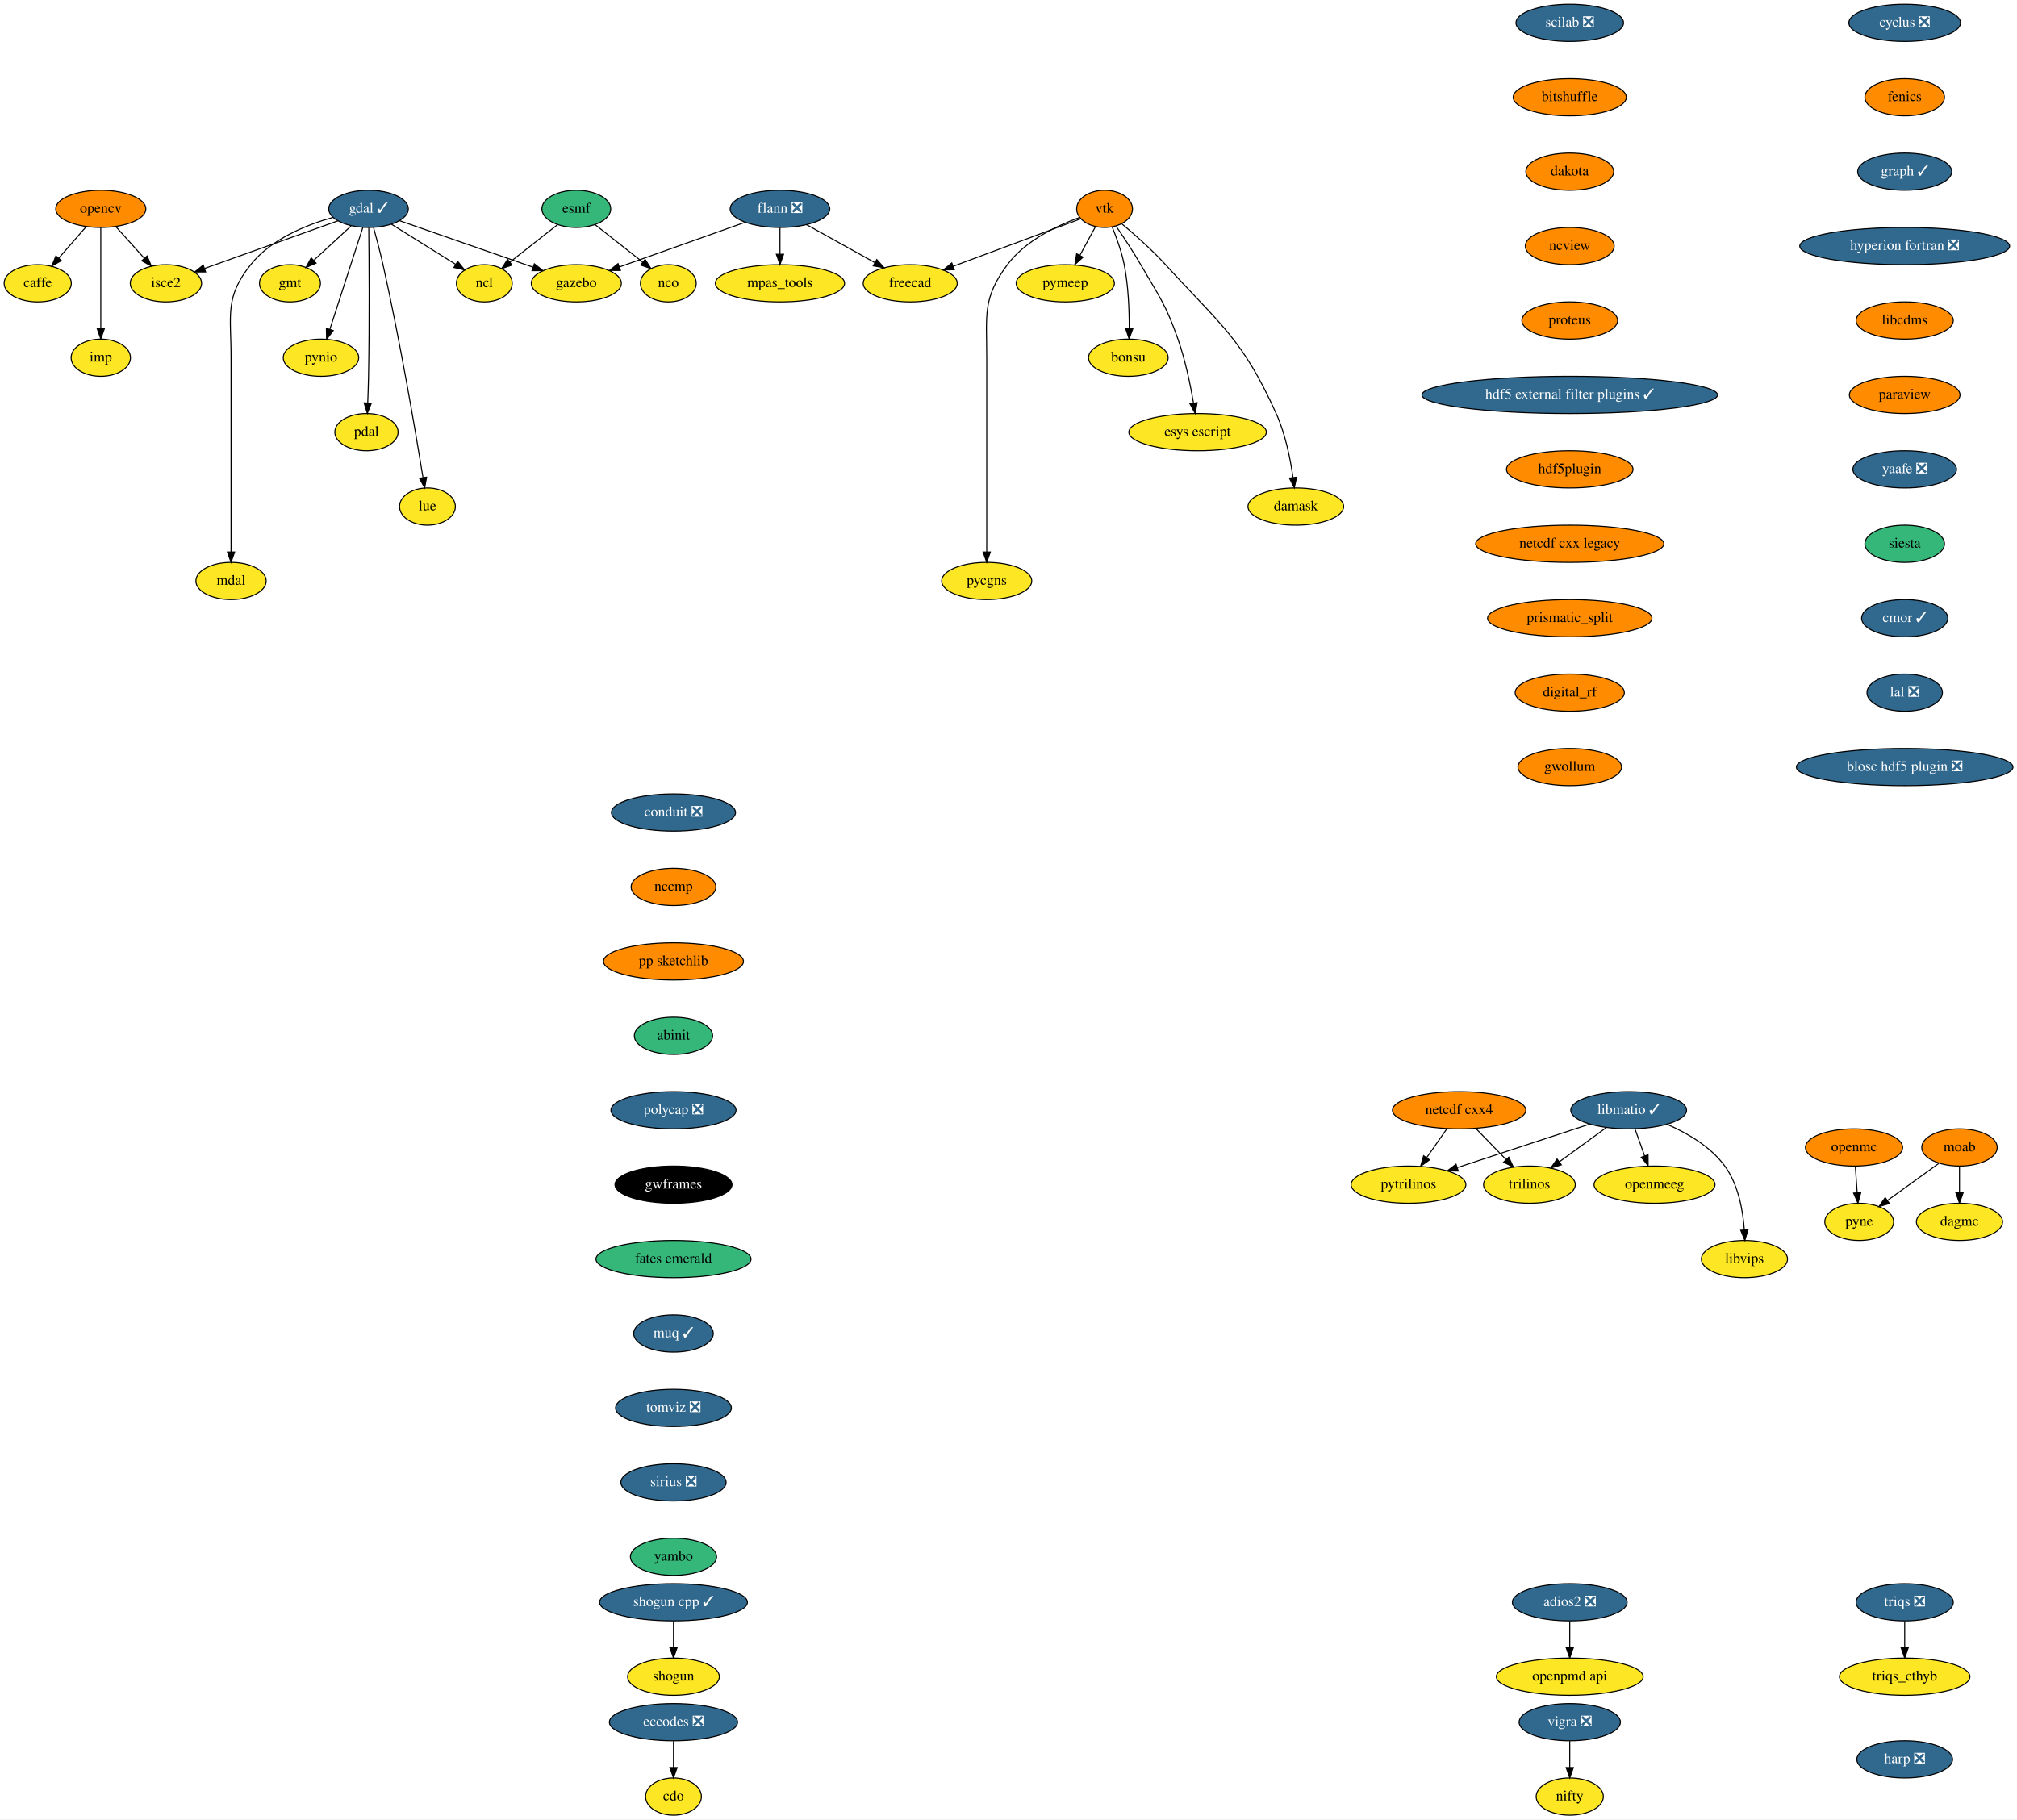
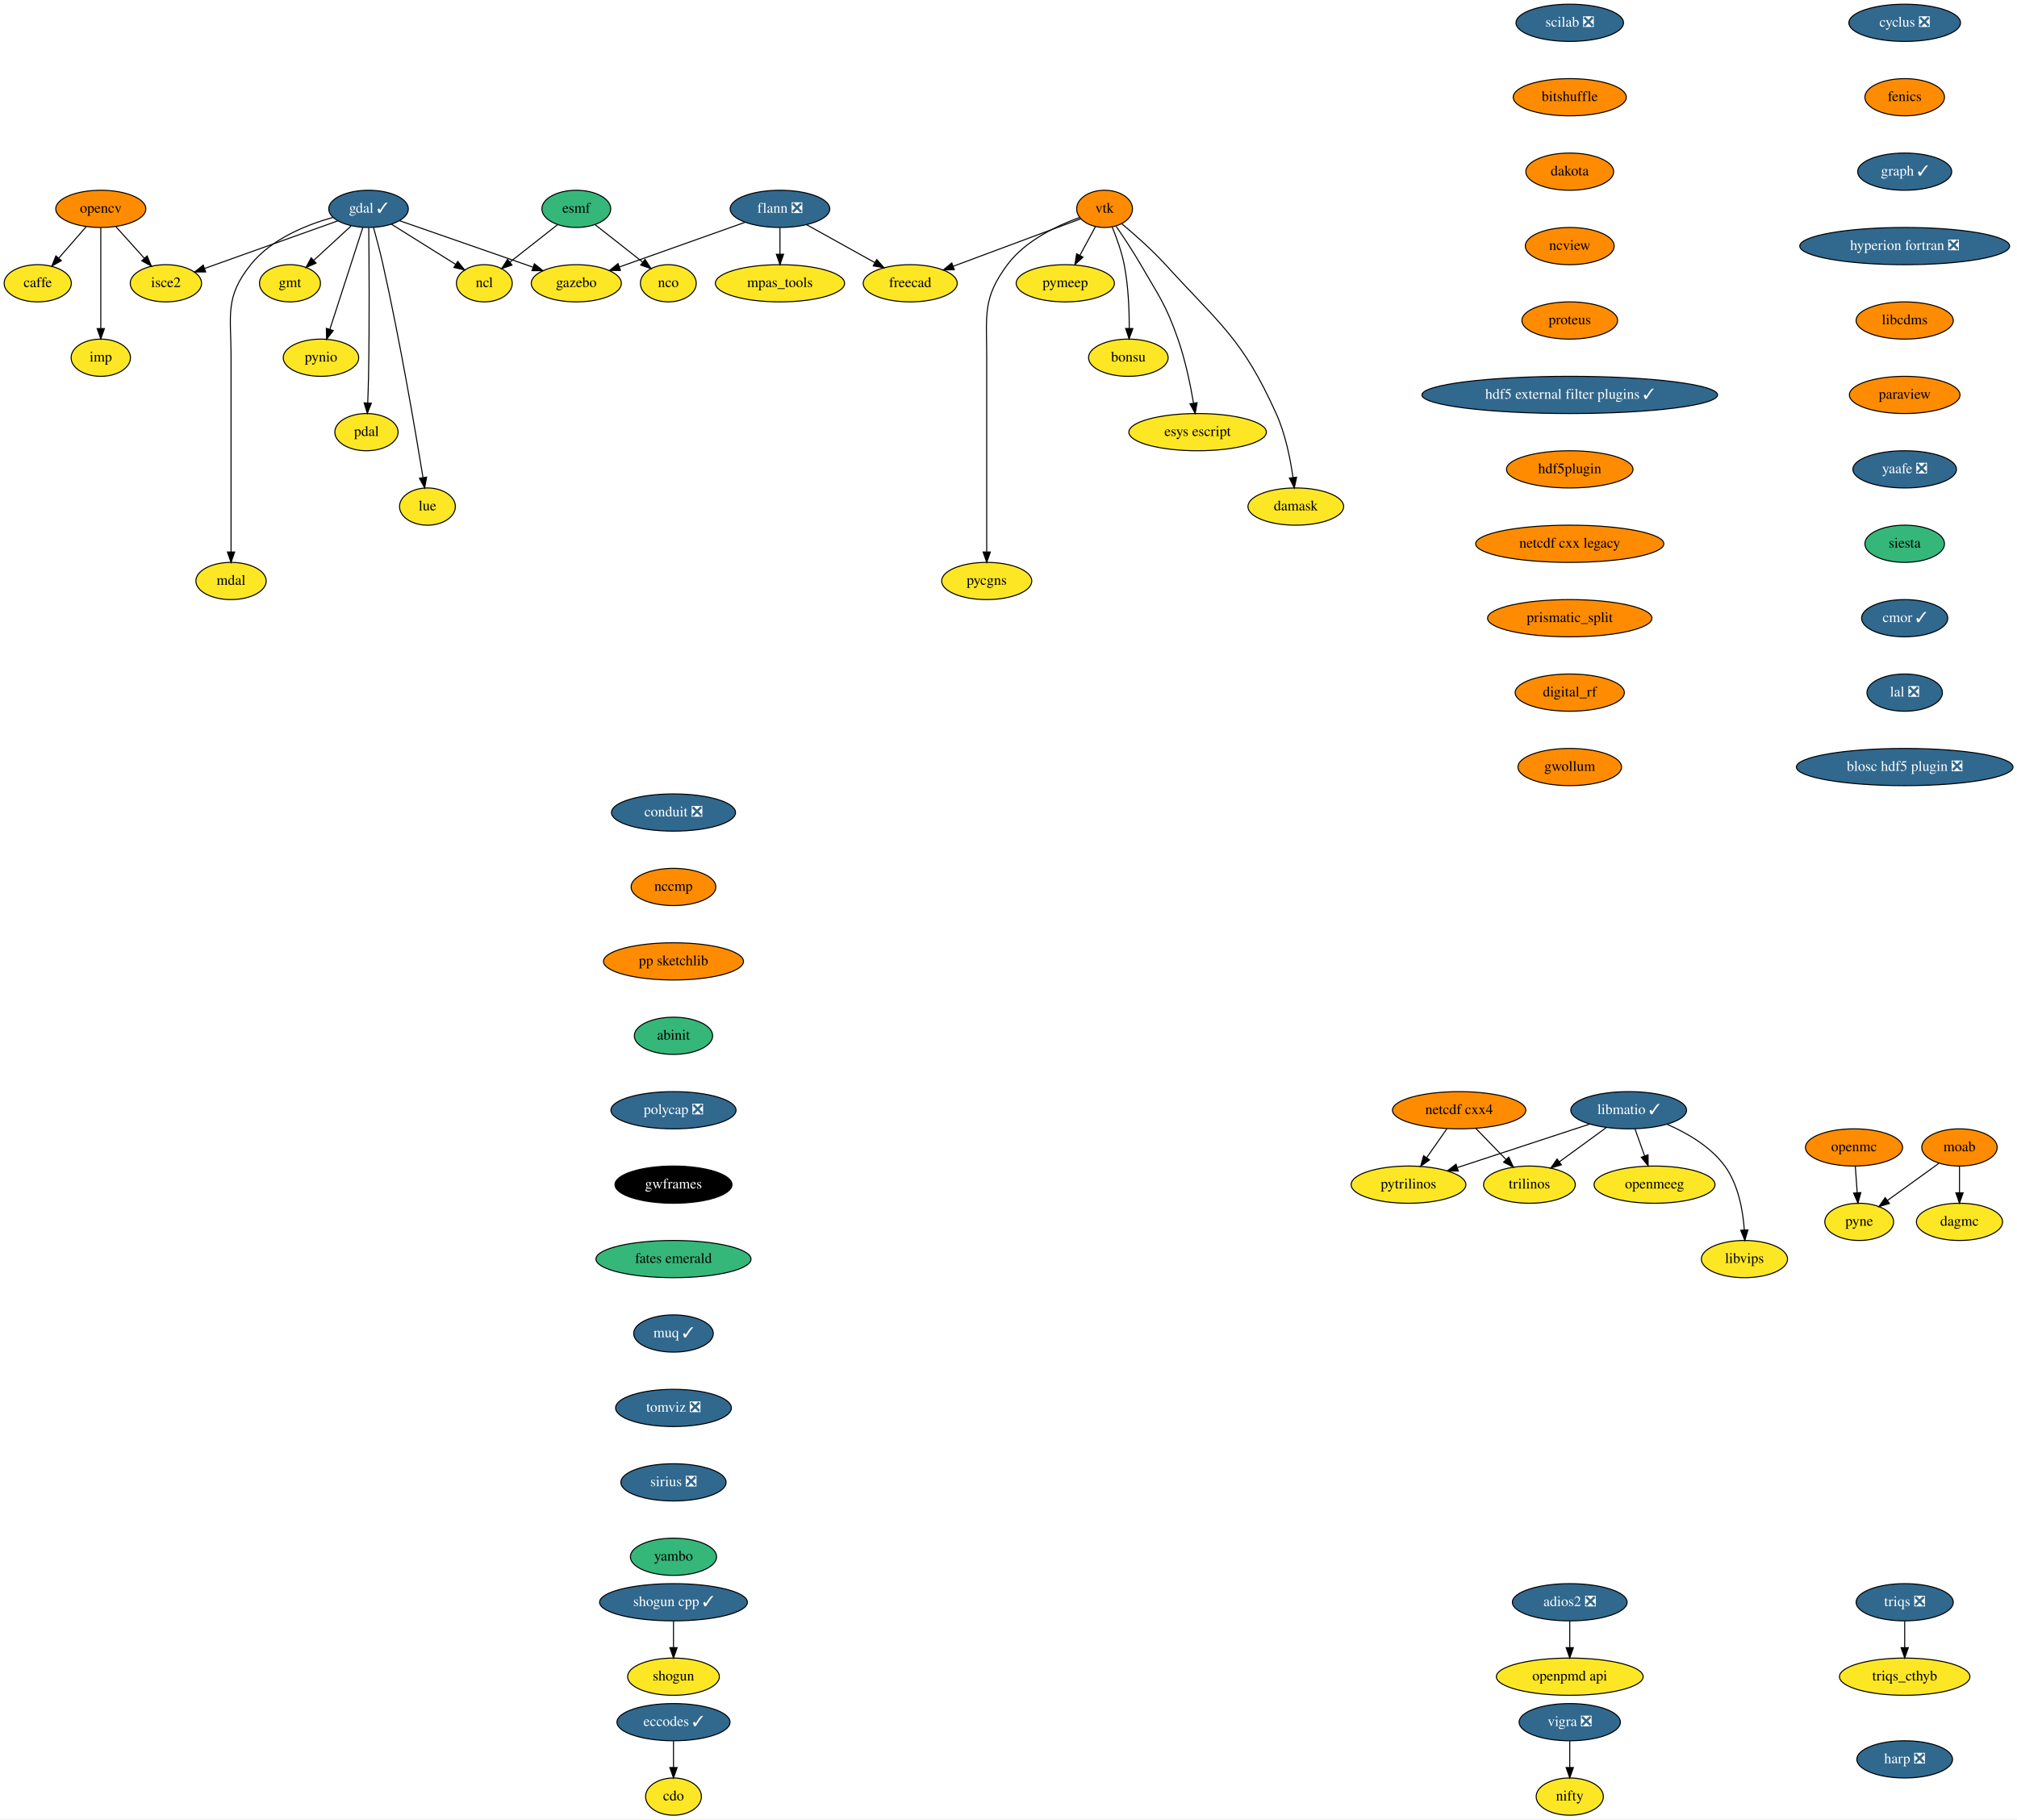
<svg xmlns="http://www.w3.org/2000/svg" xmlns:xlink="http://www.w3.org/1999/xlink" width="1951pt" height="1760pt" viewBox="0.00 0.00 1951.14 1760.00">
  <g id="graph0" class="graph" transform="scale(1 1) rotate(0) translate(4 1756)">
    <polygon fill="white" stroke="transparent" points="-4,4 -4,-1756 1947.14,-1756 1947.14,4 -4,4" />
    <g id="node1" class="node">
      <g id="a_node1">
        <a xlink:href="https://github.com/conda-forge/caffe-feedstock" xlink:title="caffe">
          <ellipse fill="#fde725" stroke="black" cx="32.5" cy="-1482" rx="32.5" ry="18" />
          <text text-anchor="middle" x="32.5" y="-1478.3" font-family="Times,serif" font-size="14.00">caffe</text>
        </a>
      </g>
    </g>
    <g id="node2" class="node">
      <g id="a_node2">
        <a xlink:href="https://github.com/conda-forge/cdo-feedstock" xlink:title="cdo">
          <ellipse fill="#fde725" stroke="black" cx="647.5" cy="-18" rx="27" ry="18" />
          <text text-anchor="middle" x="647.5" y="-14.3" font-family="Times,serif" font-size="14.00">cdo</text>
        </a>
      </g>
    </g>
    <g id="node3" class="node">
      <g id="a_node3">
        <a xlink:href="https://github.com/conda-forge/cyclus-feedstock/pull/63" xlink:title="cyclus ❎">
          <ellipse fill="#31688e" stroke="black" cx="1838.5" cy="-1734" rx="54" ry="18" />
          <text text-anchor="middle" x="1838.5" y="-1730.3" font-family="Times,serif" font-size="14.00" fill="white">cyclus ❎</text>
        </a>
      </g>
    </g>
    <g id="node4" class="node">
      <g id="a_node4">
        <a xlink:href="https://github.com/conda-forge/fenics-feedstock" xlink:title="fenics">
          <ellipse fill="#ff8c00" stroke="black" cx="1838.5" cy="-1662" rx="38.5" ry="18" />
          <text text-anchor="middle" x="1838.5" y="-1658.3" font-family="Times,serif" font-size="14.00">fenics</text>
        </a>
      </g>
    </g>
    <g id="node9" class="node">
      <g id="a_node9">
        <a xlink:href="https://github.com/conda-forge/graph-feedstock/pull/6" xlink:title="graph ✓">
          <ellipse fill="#31688e" stroke="black" cx="1838.5" cy="-1590" rx="45.5" ry="18" />
          <text text-anchor="middle" x="1838.5" y="-1586.3" font-family="Times,serif" font-size="14.00" fill="white">graph ✓</text>
        </a>
      </g>
    </g>
    <g id="node5" class="node">
      <g id="a_node5">
-         <a xlink:href="https://github.com/conda-forge/eccodes-feedstock/pull/131" xlink:title="eccodes ❎">
-           <ellipse fill="#31688e" stroke="black" cx="647.5" cy="-90" rx="61.99" ry="18" />
-           <text text-anchor="middle" x="647.5" y="-86.3" font-family="Times,serif" font-size="14.00" fill="white">eccodes ❎</text>
+         <a xlink:href="https://github.com/conda-forge/eccodes-feedstock/pull/131" xlink:title="eccodes ✓">
+           <ellipse fill="#31688e" stroke="black" cx="647.5" cy="-90" rx="54.69" ry="18" />
+           <text text-anchor="middle" x="647.5" y="-86.3" font-family="Times,serif" font-size="14.00" fill="white">eccodes ✓</text>
        </a>
      </g>
    </g>
    <g id="edge2" class="edge">
      <path fill="none" stroke="black" d="M647.5,-71.7C647.5,-63.98 647.5,-54.71 647.5,-46.11" />
      <polygon fill="black" stroke="black" points="651,-46.1 647.5,-36.1 644,-46.1 651,-46.1" />
    </g>
    <g id="node6" class="node">
      <g id="a_node6">
        <a xlink:href="https://github.com/conda-forge/esmf-feedstock" xlink:title="esmf">
          <ellipse fill="#35b779" stroke="black" cx="553.5" cy="-1554" rx="33.29" ry="18" />
          <text text-anchor="middle" x="553.5" y="-1550.3" font-family="Times,serif" font-size="14.00">esmf</text>
        </a>
      </g>
    </g>
    <g id="node7" class="node">
      <g id="a_node7">
        <a xlink:href="https://github.com/conda-forge/ncl-feedstock" xlink:title="ncl">
          <ellipse fill="#fde725" stroke="black" cx="464.5" cy="-1482" rx="27" ry="18" />
          <text text-anchor="middle" x="464.5" y="-1478.3" font-family="Times,serif" font-size="14.00">ncl</text>
        </a>
      </g>
    </g>
    <g id="edge3" class="edge">
      <path fill="none" stroke="black" d="M535.49,-1538.83C522.24,-1528.42 504.07,-1514.12 489.43,-1502.61" />
      <polygon fill="black" stroke="black" points="491.3,-1499.63 481.28,-1496.2 486.98,-1505.13 491.3,-1499.63" />
    </g>
    <g id="node8" class="node">
      <g id="a_node8">
        <a xlink:href="https://github.com/conda-forge/nco-feedstock" xlink:title="nco">
          <ellipse fill="#fde725" stroke="black" cx="642.5" cy="-1482" rx="27" ry="18" />
          <text text-anchor="middle" x="642.5" y="-1478.3" font-family="Times,serif" font-size="14.00">nco</text>
        </a>
      </g>
    </g>
    <g id="edge4" class="edge">
      <path fill="none" stroke="black" d="M571.51,-1538.83C584.76,-1528.42 602.93,-1514.12 617.57,-1502.61" />
      <polygon fill="black" stroke="black" points="620.02,-1505.13 625.72,-1496.2 615.7,-1499.63 620.02,-1505.13" />
    </g>
    <g id="node21" class="node">
      <g id="a_node21">
        <a xlink:href="https://github.com/conda-forge/hyperion-fortran-feedstock/pull/20" xlink:title="hyperion fortran ❎">
          <ellipse fill="#31688e" stroke="black" cx="1838.5" cy="-1518" rx="101.5" ry="18" />
          <text text-anchor="middle" x="1838.5" y="-1514.3" font-family="Times,serif" font-size="14.00" fill="white">hyperion fortran ❎</text>
        </a>
      </g>
    </g>
    <g id="node10" class="node">
      <g id="a_node10">
        <a xlink:href="https://github.com/conda-forge/flann-feedstock/pull/31" xlink:title="flann ❎">
          <ellipse fill="#31688e" stroke="black" cx="750.5" cy="-1554" rx="48.19" ry="18" />
          <text text-anchor="middle" x="750.5" y="-1550.3" font-family="Times,serif" font-size="14.00" fill="white">flann ❎</text>
        </a>
      </g>
    </g>
    <g id="node11" class="node">
      <g id="a_node11">
        <a xlink:href="https://github.com/conda-forge/freecad-feedstock" xlink:title="freecad">
          <ellipse fill="#fde725" stroke="black" cx="876.5" cy="-1482" rx="45.5" ry="18" />
          <text text-anchor="middle" x="876.5" y="-1478.3" font-family="Times,serif" font-size="14.00">freecad</text>
        </a>
      </g>
    </g>
    <g id="edge6" class="edge">
      <path fill="none" stroke="black" d="M776.3,-1538.67C795.37,-1528.07 821.52,-1513.55 842.32,-1501.99" />
      <polygon fill="black" stroke="black" points="844.12,-1504.99 851.16,-1497.08 840.72,-1498.87 844.12,-1504.99" />
    </g>
    <g id="node12" class="node">
      <g id="a_node12">
        <a xlink:href="https://github.com/conda-forge/mpas_tools-feedstock" xlink:title="mpas_tools">
          <ellipse fill="#fde725" stroke="black" cx="750.5" cy="-1482" rx="62.5" ry="18" />
          <text text-anchor="middle" x="750.5" y="-1478.3" font-family="Times,serif" font-size="14.00">mpas_tools</text>
        </a>
      </g>
    </g>
    <g id="edge7" class="edge">
      <path fill="none" stroke="black" d="M750.5,-1535.7C750.5,-1527.98 750.5,-1518.71 750.5,-1510.11" />
      <polygon fill="black" stroke="black" points="754,-1510.1 750.5,-1500.1 747,-1510.1 754,-1510.1" />
    </g>
    <g id="node13" class="node">
      <g id="a_node13">
        <a xlink:href="https://github.com/conda-forge/gazebo-feedstock" xlink:title="gazebo">
          <ellipse fill="#fde725" stroke="black" cx="553.5" cy="-1482" rx="43.59" ry="18" />
          <text text-anchor="middle" x="553.5" y="-1478.3" font-family="Times,serif" font-size="14.00">gazebo</text>
        </a>
      </g>
    </g>
    <g id="edge8" class="edge">
      <path fill="none" stroke="black" d="M716.63,-1540.97C683.05,-1529.03 631.51,-1510.72 595.38,-1497.88" />
      <polygon fill="black" stroke="black" points="596.21,-1494.46 585.62,-1494.41 593.87,-1501.06 596.21,-1494.46" />
    </g>
    <g id="node14" class="node">
      <g id="a_node14">
        <a xlink:href="https://github.com/conda-forge/gdal-feedstock/pull/518" xlink:title="gdal ✓">
          <ellipse fill="#31688e" stroke="black" cx="352.5" cy="-1554" rx="38.5" ry="18" />
          <text text-anchor="middle" x="352.5" y="-1550.3" font-family="Times,serif" font-size="14.00" fill="white">gdal ✓</text>
        </a>
      </g>
    </g>
    <g id="edge9" class="edge">
      <path fill="none" stroke="black" d="M374.63,-1539.17C392.46,-1528.03 417.63,-1512.29 436.8,-1500.31" />
      <polygon fill="black" stroke="black" points="438.78,-1503.2 445.4,-1494.94 435.07,-1497.27 438.78,-1503.2" />
    </g>
    <g id="edge10" class="edge">
      <path fill="none" stroke="black" d="M382.59,-1542.52C416.77,-1530.62 472.79,-1511.11 511.32,-1497.69" />
      <polygon fill="black" stroke="black" points="512.91,-1500.84 521.2,-1494.25 510.61,-1494.23 512.91,-1500.84" />
    </g>
    <g id="node15" class="node">
      <g id="a_node15">
        <a xlink:href="https://github.com/conda-forge/gmt-feedstock" xlink:title="gmt">
          <ellipse fill="#fde725" stroke="black" cx="276.5" cy="-1482" rx="29.5" ry="18" />
          <text text-anchor="middle" x="276.5" y="-1478.3" font-family="Times,serif" font-size="14.00">gmt</text>
        </a>
      </g>
    </g>
    <g id="edge11" class="edge">
      <path fill="none" stroke="black" d="M335.63,-1537.46C325.04,-1527.71 311.25,-1515 299.64,-1504.32" />
      <polygon fill="black" stroke="black" points="301.75,-1501.5 292.03,-1497.3 297.01,-1506.65 301.75,-1501.5" />
    </g>
    <g id="node16" class="node">
      <g id="a_node16">
        <a xlink:href="https://github.com/conda-forge/pynio-feedstock" xlink:title="pynio">
          <ellipse fill="#fde725" stroke="black" cx="306.5" cy="-1410" rx="36.5" ry="18" />
          <text text-anchor="middle" x="306.5" y="-1406.3" font-family="Times,serif" font-size="14.00">pynio</text>
        </a>
      </g>
    </g>
    <g id="edge12" class="edge">
      <path fill="none" stroke="black" d="M347.04,-1536.15C339.16,-1511.81 324.5,-1466.57 315.14,-1437.67" />
      <polygon fill="black" stroke="black" points="318.36,-1436.26 311.95,-1427.82 311.7,-1438.42 318.36,-1436.26" />
    </g>
    <g id="node17" class="node">
      <g id="a_node17">
        <a xlink:href="https://github.com/conda-forge/pdal-feedstock" xlink:title="pdal">
          <ellipse fill="#fde725" stroke="black" cx="350.5" cy="-1338" rx="30.59" ry="18" />
          <text text-anchor="middle" x="350.5" y="-1334.3" font-family="Times,serif" font-size="14.00">pdal</text>
        </a>
      </g>
    </g>
    <g id="edge13" class="edge">
      <path fill="none" stroke="black" d="M352.71,-1535.61C353.03,-1506.08 353.49,-1444.26 352.5,-1392 352.34,-1383.68 352.05,-1374.63 351.73,-1366.4" />
      <polygon fill="black" stroke="black" points="355.22,-1366.03 351.31,-1356.18 348.22,-1366.32 355.22,-1366.03" />
    </g>
    <g id="node18" class="node">
      <g id="a_node18">
        <a xlink:href="https://github.com/conda-forge/isce2-feedstock" xlink:title="isce2">
          <ellipse fill="#fde725" stroke="black" cx="156.5" cy="-1482" rx="34.5" ry="18" />
          <text text-anchor="middle" x="156.5" y="-1478.3" font-family="Times,serif" font-size="14.00">isce2</text>
        </a>
      </g>
    </g>
    <g id="edge14" class="edge">
      <path fill="none" stroke="black" d="M322.73,-1542.37C288.23,-1530.05 231.32,-1509.72 193.87,-1496.35" />
      <polygon fill="black" stroke="black" points="194.92,-1493 184.32,-1492.94 192.56,-1499.6 194.92,-1493" />
    </g>
    <g id="node19" class="node">
      <g id="a_node19">
        <a xlink:href="https://github.com/conda-forge/lue-feedstock" xlink:title="lue">
          <ellipse fill="#fde725" stroke="black" cx="409.5" cy="-1266" rx="27" ry="18" />
          <text text-anchor="middle" x="409.5" y="-1262.3" font-family="Times,serif" font-size="14.00">lue</text>
        </a>
      </g>
    </g>
    <g id="edge15" class="edge">
      <path fill="none" stroke="black" d="M357.37,-1535.89C360.23,-1525.55 363.8,-1512.07 366.5,-1500 383.08,-1425.99 398.08,-1337.73 405.18,-1294.13" />
      <polygon fill="black" stroke="black" points="408.67,-1294.48 406.81,-1284.05 401.76,-1293.36 408.67,-1294.48" />
    </g>
    <g id="node20" class="node">
      <g id="a_node20">
        <a xlink:href="https://github.com/conda-forge/mdal-feedstock" xlink:title="mdal">
          <ellipse fill="#fde725" stroke="black" cx="219.5" cy="-1194" rx="34" ry="18" />
          <text text-anchor="middle" x="219.5" y="-1190.3" font-family="Times,serif" font-size="14.00">mdal</text>
        </a>
      </g>
    </g>
    <g id="edge16" class="edge">
      <path fill="none" stroke="black" d="M318.18,-1545.78C292.41,-1538.56 258.29,-1524.83 238.5,-1500 213.29,-1468.37 219.5,-1451.45 219.5,-1411 219.5,-1411 219.5,-1411 219.5,-1337 219.5,-1297 219.5,-1250.65 219.5,-1222.08" />
      <polygon fill="black" stroke="black" points="223,-1222.05 219.5,-1212.05 216,-1222.05 223,-1222.05" />
    </g>
    <g id="node22" class="node">
      <g id="a_node22">
        <a xlink:href="https://github.com/conda-forge/libcdms-feedstock" xlink:title="libcdms">
          <ellipse fill="#ff8c00" stroke="black" cx="1838.5" cy="-1446" rx="47" ry="18" />
          <text text-anchor="middle" x="1838.5" y="-1442.3" font-family="Times,serif" font-size="14.00">libcdms</text>
        </a>
      </g>
    </g>
    <g id="node23" class="node">
      <g id="a_node23">
        <a xlink:href="https://github.com/conda-forge/paraview-feedstock" xlink:title="paraview">
          <ellipse fill="#ff8c00" stroke="black" cx="1838.5" cy="-1374" rx="53.5" ry="18" />
          <text text-anchor="middle" x="1838.5" y="-1370.3" font-family="Times,serif" font-size="14.00">paraview</text>
        </a>
      </g>
    </g>
    <g id="node36" class="node">
      <g id="a_node36">
        <a xlink:href="https://github.com/conda-forge/yaafe-feedstock/pull/15" xlink:title="yaafe ❎">
          <ellipse fill="#31688e" stroke="black" cx="1838.5" cy="-1302" rx="50.09" ry="18" />
          <text text-anchor="middle" x="1838.5" y="-1298.3" font-family="Times,serif" font-size="14.00" fill="white">yaafe ❎</text>
        </a>
      </g>
    </g>
    <g id="node24" class="node">
      <g id="a_node24">
        <a xlink:href="https://github.com/conda-forge/libmatio-feedstock/pull/39" xlink:title="libmatio ✓">
          <ellipse fill="#31688e" stroke="black" cx="1571.5" cy="-682" rx="56" ry="18" />
          <text text-anchor="middle" x="1571.5" y="-678.3" font-family="Times,serif" font-size="14.00" fill="white">libmatio ✓</text>
        </a>
      </g>
    </g>
    <g id="node25" class="node">
      <g id="a_node25">
        <a xlink:href="https://github.com/conda-forge/pytrilinos-feedstock" xlink:title="pytrilinos">
          <ellipse fill="#fde725" stroke="black" cx="1358.5" cy="-610" rx="55.49" ry="18" />
          <text text-anchor="middle" x="1358.5" y="-606.3" font-family="Times,serif" font-size="14.00">pytrilinos</text>
        </a>
      </g>
    </g>
    <g id="edge20" class="edge">
      <path fill="none" stroke="black" d="M1533.91,-668.65C1498.28,-656.94 1444.61,-639.3 1406.03,-626.62" />
      <polygon fill="black" stroke="black" points="1406.66,-623.14 1396.07,-623.35 1404.48,-629.79 1406.66,-623.14" />
    </g>
    <g id="node26" class="node">
      <g id="a_node26">
        <a xlink:href="https://github.com/conda-forge/trilinos-feedstock" xlink:title="trilinos">
          <ellipse fill="#fde725" stroke="black" cx="1475.5" cy="-610" rx="44.39" ry="18" />
          <text text-anchor="middle" x="1475.5" y="-606.3" font-family="Times,serif" font-size="14.00">trilinos</text>
        </a>
      </g>
    </g>
    <g id="edge21" class="edge">
      <path fill="none" stroke="black" d="M1549.72,-665.12C1536.31,-655.34 1518.96,-642.69 1504.4,-632.08" />
      <polygon fill="black" stroke="black" points="1506.35,-629.17 1496.21,-626.1 1502.23,-634.82 1506.35,-629.17" />
    </g>
    <g id="node27" class="node">
      <g id="a_node27">
        <a xlink:href="https://github.com/conda-forge/openmeeg-feedstock" xlink:title="openmeeg">
          <ellipse fill="#fde725" stroke="black" cx="1596.5" cy="-610" rx="58.5" ry="18" />
          <text text-anchor="middle" x="1596.5" y="-606.3" font-family="Times,serif" font-size="14.00">openmeeg</text>
        </a>
      </g>
    </g>
    <g id="edge22" class="edge">
      <path fill="none" stroke="black" d="M1577.55,-664.05C1580.37,-656.18 1583.78,-646.62 1586.93,-637.79" />
      <polygon fill="black" stroke="black" points="1590.26,-638.87 1590.33,-628.28 1583.67,-636.52 1590.26,-638.87" />
    </g>
    <g id="node28" class="node">
      <g id="a_node28">
        <a xlink:href="https://github.com/conda-forge/libvips-feedstock" xlink:title="libvips">
          <ellipse fill="#fde725" stroke="black" cx="1683.5" cy="-538" rx="41.69" ry="18" />
          <text text-anchor="middle" x="1683.5" y="-534.3" font-family="Times,serif" font-size="14.00">libvips</text>
        </a>
      </g>
    </g>
    <g id="edge23" class="edge">
      <path fill="none" stroke="black" d="M1608.86,-668.3C1628.29,-659.82 1650.78,-646.75 1664.5,-628 1677.58,-610.11 1682.03,-585.11 1683.38,-566.16" />
      <polygon fill="black" stroke="black" points="1686.88,-566.22 1683.86,-556.07 1679.89,-565.9 1686.88,-566.22" />
    </g>
    <g id="node29" class="node">
      <g id="a_node29">
        <a xlink:href="https://github.com/conda-forge/moab-feedstock" xlink:title="moab">
          <ellipse fill="#ff8c00" stroke="black" cx="1891.5" cy="-646" rx="36.5" ry="18" />
          <text text-anchor="middle" x="1891.5" y="-642.3" font-family="Times,serif" font-size="14.00">moab</text>
        </a>
      </g>
    </g>
    <g id="node30" class="node">
      <g id="a_node30">
        <a xlink:href="https://github.com/conda-forge/pyne-feedstock" xlink:title="pyne">
          <ellipse fill="#fde725" stroke="black" cx="1794.5" cy="-574" rx="33.29" ry="18" />
          <text text-anchor="middle" x="1794.5" y="-570.3" font-family="Times,serif" font-size="14.00">pyne</text>
        </a>
      </g>
    </g>
    <g id="edge24" class="edge">
      <path fill="none" stroke="black" d="M1871.4,-630.5C1857.07,-620.16 1837.64,-606.13 1821.9,-594.77" />
      <polygon fill="black" stroke="black" points="1823.74,-591.78 1813.58,-588.77 1819.64,-597.46 1823.74,-591.78" />
    </g>
    <g id="node31" class="node">
      <g id="a_node31">
        <a xlink:href="https://github.com/conda-forge/dagmc-feedstock" xlink:title="dagmc">
          <ellipse fill="#fde725" stroke="black" cx="1891.5" cy="-574" rx="41.69" ry="18" />
          <text text-anchor="middle" x="1891.5" y="-570.3" font-family="Times,serif" font-size="14.00">dagmc</text>
        </a>
      </g>
    </g>
    <g id="edge25" class="edge">
      <path fill="none" stroke="black" d="M1891.5,-627.7C1891.5,-619.98 1891.5,-610.71 1891.5,-602.11" />
      <polygon fill="black" stroke="black" points="1895,-602.1 1891.5,-592.1 1888,-602.1 1895,-602.1" />
    </g>
    <g id="node32" class="node">
      <g id="a_node32">
        <a xlink:href="https://github.com/conda-forge/netcdf-cxx4-feedstock" xlink:title="netcdf cxx4">
          <ellipse fill="#ff8c00" stroke="black" cx="1407.5" cy="-682" rx="64.5" ry="18" />
          <text text-anchor="middle" x="1407.5" y="-678.3" font-family="Times,serif" font-size="14.00">netcdf cxx4</text>
        </a>
      </g>
    </g>
    <g id="edge26" class="edge">
      <path fill="none" stroke="black" d="M1395.64,-664.05C1389.8,-655.71 1382.64,-645.49 1376.18,-636.25" />
      <polygon fill="black" stroke="black" points="1378.85,-633.97 1370.25,-627.79 1373.12,-637.99 1378.85,-633.97" />
    </g>
    <g id="edge27" class="edge">
      <path fill="none" stroke="black" d="M1423.62,-664.41C1432.38,-655.39 1443.36,-644.09 1452.96,-634.21" />
      <polygon fill="black" stroke="black" points="1455.51,-636.6 1459.97,-626.99 1450.49,-631.72 1455.51,-636.6" />
    </g>
    <g id="node33" class="node">
      <g id="a_node33">
        <a xlink:href="https://github.com/conda-forge/opencv-feedstock" xlink:title="opencv">
          <ellipse fill="#ff8c00" stroke="black" cx="93.5" cy="-1554" rx="43.59" ry="18" />
          <text text-anchor="middle" x="93.5" y="-1550.3" font-family="Times,serif" font-size="14.00">opencv</text>
        </a>
      </g>
    </g>
    <g id="edge28" class="edge">
      <path fill="none" stroke="black" d="M79.35,-1536.76C71.46,-1527.71 61.51,-1516.29 52.8,-1506.3" />
      <polygon fill="black" stroke="black" points="55.36,-1503.91 46.15,-1498.67 50.08,-1508.5 55.36,-1503.91" />
    </g>
    <g id="edge29" class="edge">
      <path fill="none" stroke="black" d="M108.11,-1536.76C116.26,-1527.71 126.54,-1516.29 135.53,-1506.3" />
      <polygon fill="black" stroke="black" points="138.31,-1508.44 142.4,-1498.67 133.11,-1503.76 138.31,-1508.44" />
    </g>
    <g id="node34" class="node">
      <g id="a_node34">
        <a xlink:href="https://github.com/conda-forge/imp-feedstock" xlink:title="imp">
          <ellipse fill="#fde725" stroke="black" cx="93.5" cy="-1410" rx="28.7" ry="18" />
          <text text-anchor="middle" x="93.5" y="-1406.3" font-family="Times,serif" font-size="14.00">imp</text>
        </a>
      </g>
    </g>
    <g id="edge30" class="edge">
      <path fill="none" stroke="black" d="M93.5,-1535.87C93.5,-1511.67 93.5,-1467.21 93.5,-1438.39" />
      <polygon fill="black" stroke="black" points="97,-1438.19 93.5,-1428.19 90,-1438.19 97,-1438.19" />
    </g>
    <g id="node35" class="node">
      <g id="a_node35">
        <a xlink:href="https://github.com/conda-forge/openmc-feedstock" xlink:title="openmc">
          <ellipse fill="#ff8c00" stroke="black" cx="1789.5" cy="-646" rx="47" ry="18" />
          <text text-anchor="middle" x="1789.5" y="-642.3" font-family="Times,serif" font-size="14.00">openmc</text>
        </a>
      </g>
    </g>
    <g id="edge31" class="edge">
      <path fill="none" stroke="black" d="M1790.74,-627.7C1791.29,-619.98 1791.95,-610.71 1792.56,-602.11" />
      <polygon fill="black" stroke="black" points="1796.06,-602.33 1793.28,-592.1 1789.07,-601.83 1796.06,-602.33" />
    </g>
    <g id="node41" class="node">
      <g id="a_node41">
        <a xlink:href="https://github.com/conda-forge/siesta-feedstock" xlink:title="siesta">
          <ellipse fill="#35b779" stroke="black" cx="1838.5" cy="-1230" rx="38.5" ry="18" />
          <text text-anchor="middle" x="1838.5" y="-1226.3" font-family="Times,serif" font-size="14.00">siesta</text>
        </a>
      </g>
    </g>
    <g id="node37" class="node">
      <g id="a_node37">
        <a xlink:href="https://github.com/conda-forge/shogun-feedstock" xlink:title="shogun">
          <ellipse fill="#fde725" stroke="black" cx="647.5" cy="-134" rx="44.39" ry="18" />
          <text text-anchor="middle" x="647.5" y="-130.3" font-family="Times,serif" font-size="14.00">shogun</text>
        </a>
      </g>
    </g>
    <g id="node38" class="node">
      <g id="a_node38">
        <a xlink:href="https://github.com/conda-forge/shogun-cpp-feedstock/pull/47" xlink:title="shogun cpp ✓">
          <ellipse fill="#31688e" stroke="black" cx="647.5" cy="-206" rx="71.5" ry="18" />
          <text text-anchor="middle" x="647.5" y="-202.3" font-family="Times,serif" font-size="14.00" fill="white">shogun cpp ✓</text>
        </a>
      </g>
    </g>
    <g id="edge33" class="edge">
      <path fill="none" stroke="black" d="M647.5,-187.7C647.5,-179.98 647.5,-170.71 647.5,-162.11" />
      <polygon fill="black" stroke="black" points="651,-162.1 647.5,-152.1 644,-162.1 651,-162.1" />
    </g>
    <g id="node39" class="node">
      <g id="a_node39">
        <a xlink:href="https://github.com/conda-forge/vigra-feedstock/pull/75" xlink:title="vigra ❎">
          <ellipse fill="#31688e" stroke="black" cx="1514.5" cy="-90" rx="48.99" ry="18" />
          <text text-anchor="middle" x="1514.5" y="-86.3" font-family="Times,serif" font-size="14.00" fill="white">vigra ❎</text>
        </a>
      </g>
    </g>
    <g id="node40" class="node">
      <g id="a_node40">
        <a xlink:href="https://github.com/conda-forge/nifty-feedstock" xlink:title="nifty">
          <ellipse fill="#fde725" stroke="black" cx="1514.5" cy="-18" rx="32.5" ry="18" />
          <text text-anchor="middle" x="1514.5" y="-14.3" font-family="Times,serif" font-size="14.00">nifty</text>
        </a>
      </g>
    </g>
    <g id="edge34" class="edge">
      <path fill="none" stroke="black" d="M1514.5,-71.7C1514.5,-63.98 1514.5,-54.71 1514.5,-46.11" />
      <polygon fill="black" stroke="black" points="1518,-46.1 1514.5,-36.1 1511,-46.1 1518,-46.1" />
    </g>
    <g id="node42" class="node">
      <g id="a_node42">
        <a xlink:href="https://github.com/conda-forge/cmor-feedstock/pull/37" xlink:title="cmor ✓">
          <ellipse fill="#31688e" stroke="black" cx="1838.5" cy="-1158" rx="41.69" ry="18" />
          <text text-anchor="middle" x="1838.5" y="-1154.3" font-family="Times,serif" font-size="14.00" fill="white">cmor ✓</text>
        </a>
      </g>
    </g>
    <g id="node50" class="node">
      <g id="a_node50">
        <a xlink:href="https://github.com/conda-forge/lal-feedstock/pull/58" xlink:title="lal ❎">
          <ellipse fill="#31688e" stroke="black" cx="1838.5" cy="-1086" rx="36.5" ry="18" />
          <text text-anchor="middle" x="1838.5" y="-1082.3" font-family="Times,serif" font-size="14.00" fill="white">lal ❎</text>
        </a>
      </g>
    </g>
    <g id="node43" class="node">
      <g id="a_node43">
        <a xlink:href="https://github.com/conda-forge/vtk-feedstock" xlink:title="vtk">
          <ellipse fill="#ff8c00" stroke="black" cx="1064.5" cy="-1554" rx="27" ry="18" />
          <text text-anchor="middle" x="1064.5" y="-1550.3" font-family="Times,serif" font-size="14.00">vtk</text>
        </a>
      </g>
    </g>
    <g id="edge37" class="edge">
      <path fill="none" stroke="black" d="M1041.45,-1544.42C1010.85,-1533.02 956.26,-1512.7 918.3,-1498.56" />
      <polygon fill="black" stroke="black" points="919.14,-1495.14 908.55,-1494.93 916.7,-1501.7 919.14,-1495.14" />
    </g>
    <g id="node44" class="node">
      <g id="a_node44">
        <a xlink:href="https://github.com/conda-forge/pymeep-feedstock" xlink:title="pymeep">
          <ellipse fill="#fde725" stroke="black" cx="1026.5" cy="-1482" rx="47.5" ry="18" />
          <text text-anchor="middle" x="1026.5" y="-1478.3" font-family="Times,serif" font-size="14.00">pymeep</text>
        </a>
      </g>
    </g>
    <g id="edge38" class="edge">
      <path fill="none" stroke="black" d="M1055.69,-1536.76C1051.21,-1528.53 1045.67,-1518.32 1040.62,-1509.02" />
      <polygon fill="black" stroke="black" points="1043.64,-1507.24 1035.8,-1500.12 1037.49,-1510.58 1043.64,-1507.24" />
    </g>
    <g id="node45" class="node">
      <g id="a_node45">
        <a xlink:href="https://github.com/conda-forge/bonsu-feedstock" xlink:title="bonsu">
          <ellipse fill="#fde725" stroke="black" cx="1087.5" cy="-1410" rx="38.5" ry="18" />
          <text text-anchor="middle" x="1087.5" y="-1406.3" font-family="Times,serif" font-size="14.00">bonsu</text>
        </a>
      </g>
    </g>
    <g id="edge39" class="edge">
      <path fill="none" stroke="black" d="M1071.8,-1536.65C1076.03,-1526.35 1081.01,-1512.66 1083.5,-1500 1087.51,-1479.64 1088.42,-1456.18 1088.37,-1438.46" />
      <polygon fill="black" stroke="black" points="1091.87,-1438.2 1088.24,-1428.24 1084.87,-1438.29 1091.87,-1438.2" />
    </g>
    <g id="node46" class="node">
      <g id="a_node46">
        <a xlink:href="https://github.com/conda-forge/esys-escript-feedstock" xlink:title="esys escript">
          <ellipse fill="#fde725" stroke="black" cx="1154.5" cy="-1338" rx="66.5" ry="18" />
          <text text-anchor="middle" x="1154.5" y="-1334.3" font-family="Times,serif" font-size="14.00">esys escript</text>
        </a>
      </g>
    </g>
    <g id="edge40" class="edge">
      <path fill="none" stroke="black" d="M1075.74,-1537.08C1082.87,-1526.72 1092.11,-1512.8 1099.5,-1500 1117.39,-1469.02 1123.67,-1461.76 1135.5,-1428 1142.58,-1407.78 1147.5,-1384 1150.55,-1366.12" />
      <polygon fill="black" stroke="black" points="1154.03,-1366.51 1152.17,-1356.08 1147.12,-1365.39 1154.03,-1366.51" />
    </g>
    <g id="node47" class="node">
      <g id="a_node47">
        <a xlink:href="https://github.com/conda-forge/damask-feedstock" xlink:title="damask">
          <ellipse fill="#fde725" stroke="black" cx="1249.5" cy="-1266" rx="46.29" ry="18" />
          <text text-anchor="middle" x="1249.5" y="-1262.3" font-family="Times,serif" font-size="14.00">damask</text>
        </a>
      </g>
    </g>
    <g id="edge41" class="edge">
      <path fill="none" stroke="black" d="M1081.09,-1539.64C1093.38,-1529.39 1110.24,-1514.55 1123.5,-1500 1177.2,-1441.06 1197.65,-1428.65 1230.5,-1356 1239.38,-1336.36 1244.19,-1312.37 1246.75,-1294.25" />
      <polygon fill="black" stroke="black" points="1250.26,-1294.43 1248.04,-1284.07 1243.31,-1293.56 1250.26,-1294.43" />
    </g>
    <g id="node48" class="node">
      <g id="a_node48">
        <a xlink:href="https://github.com/conda-forge/pycgns-feedstock" xlink:title="pycgns">
          <ellipse fill="#fde725" stroke="black" cx="950.5" cy="-1194" rx="43.59" ry="18" />
          <text text-anchor="middle" x="950.5" y="-1190.3" font-family="Times,serif" font-size="14.00">pycgns</text>
        </a>
      </g>
    </g>
    <g id="edge42" class="edge">
      <path fill="none" stroke="black" d="M1040.24,-1545.64C1018.63,-1537.82 987.82,-1523.31 970.5,-1500 946.31,-1467.46 950.5,-1451.54 950.5,-1411 950.5,-1411 950.5,-1411 950.5,-1337 950.5,-1297 950.5,-1250.65 950.5,-1222.08" />
      <polygon fill="black" stroke="black" points="954,-1222.05 950.5,-1212.05 947,-1222.05 954,-1222.05" />
    </g>
    <g id="node49" class="node">
      <g id="a_node49">
        <a xlink:href="https://github.com/conda-forge/openpmd-api-feedstock" xlink:title="openpmd api">
          <ellipse fill="#fde725" stroke="black" cx="1514.5" cy="-134" rx="71" ry="18" />
          <text text-anchor="middle" x="1514.5" y="-130.3" font-family="Times,serif" font-size="14.00">openpmd api</text>
        </a>
      </g>
    </g>
    <g id="node51" class="node">
      <g id="a_node51">
        <a xlink:href="https://github.com/conda-forge/blosc-hdf5-plugin-feedstock/pull/5" xlink:title="blosc hdf5 plugin ❎">
          <ellipse fill="#31688e" stroke="black" cx="1838.5" cy="-1014" rx="104.78" ry="18" />
          <text text-anchor="middle" x="1838.5" y="-1010.3" font-family="Times,serif" font-size="14.00" fill="white">blosc hdf5 plugin ❎</text>
        </a>
      </g>
    </g>
    <g id="node52" class="node">
      <g id="a_node52">
        <a xlink:href="https://github.com/conda-forge/scilab-feedstock/pull/25" xlink:title="scilab ❎">
          <ellipse fill="#31688e" stroke="black" cx="1514.5" cy="-1734" rx="52" ry="18" />
          <text text-anchor="middle" x="1514.5" y="-1730.3" font-family="Times,serif" font-size="14.00" fill="white">scilab ❎</text>
        </a>
      </g>
    </g>
    <g id="node53" class="node">
      <g id="a_node53">
        <a xlink:href="https://github.com/conda-forge/bitshuffle-feedstock" xlink:title="bitshuffle">
          <ellipse fill="#ff8c00" stroke="black" cx="1514.5" cy="-1662" rx="54.69" ry="18" />
          <text text-anchor="middle" x="1514.5" y="-1658.3" font-family="Times,serif" font-size="14.00">bitshuffle</text>
        </a>
      </g>
    </g>
    <g id="node54" class="node">
      <g id="a_node54">
        <a xlink:href="https://github.com/conda-forge/dakota-feedstock" xlink:title="dakota">
          <ellipse fill="#ff8c00" stroke="black" cx="1514.5" cy="-1590" rx="42.49" ry="18" />
          <text text-anchor="middle" x="1514.5" y="-1586.3" font-family="Times,serif" font-size="14.00">dakota</text>
        </a>
      </g>
    </g>
    <g id="node56" class="node">
      <g id="a_node56">
        <a xlink:href="https://github.com/conda-forge/ncview-feedstock" xlink:title="ncview">
          <ellipse fill="#ff8c00" stroke="black" cx="1514.5" cy="-1518" rx="43" ry="18" />
          <text text-anchor="middle" x="1514.5" y="-1514.3" font-family="Times,serif" font-size="14.00">ncview</text>
        </a>
      </g>
    </g>
    <g id="node55" class="node">
      <g id="a_node55">
        <a xlink:href="https://github.com/conda-forge/adios2-feedstock/pull/31" xlink:title="adios2 ❎">
          <ellipse fill="#31688e" stroke="black" cx="1514.5" cy="-206" rx="55.49" ry="18" />
          <text text-anchor="middle" x="1514.5" y="-202.3" font-family="Times,serif" font-size="14.00" fill="white">adios2 ❎</text>
        </a>
      </g>
    </g>
    <g id="edge47" class="edge">
      <path fill="none" stroke="black" d="M1514.5,-187.7C1514.5,-179.98 1514.5,-170.71 1514.5,-162.11" />
      <polygon fill="black" stroke="black" points="1518,-162.1 1514.5,-152.1 1511,-162.1 1518,-162.1" />
    </g>
    <g id="node57" class="node">
      <g id="a_node57">
        <a xlink:href="https://github.com/conda-forge/proteus-feedstock" xlink:title="proteus">
          <ellipse fill="#ff8c00" stroke="black" cx="1514.5" cy="-1446" rx="46.29" ry="18" />
          <text text-anchor="middle" x="1514.5" y="-1442.3" font-family="Times,serif" font-size="14.00">proteus</text>
        </a>
      </g>
    </g>
    <g id="node60" class="node">
      <g id="a_node60">
        <a xlink:href="https://github.com/conda-forge/hdf5-external-filter-plugins-feedstock/pull/12" xlink:title="hdf5 external filter plugins ✓">
          <ellipse fill="#31688e" stroke="black" cx="1514.5" cy="-1374" rx="143" ry="18" />
          <text text-anchor="middle" x="1514.5" y="-1370.3" font-family="Times,serif" font-size="14.00" fill="white">hdf5 external filter plugins ✓</text>
        </a>
      </g>
    </g>
    <g id="node58" class="node">
      <g id="a_node58">
        <a xlink:href="https://github.com/conda-forge/triqs-feedstock/pull/19" xlink:title="triqs ❎">
          <ellipse fill="#31688e" stroke="black" cx="1838.5" cy="-206" rx="47" ry="18" />
          <text text-anchor="middle" x="1838.5" y="-202.3" font-family="Times,serif" font-size="14.00" fill="white">triqs ❎</text>
        </a>
      </g>
    </g>
    <g id="node59" class="node">
      <g id="a_node59">
        <a xlink:href="https://github.com/conda-forge/triqs_cthyb-feedstock" xlink:title="triqs_cthyb">
          <ellipse fill="#fde725" stroke="black" cx="1838.5" cy="-134" rx="63.09" ry="18" />
          <text text-anchor="middle" x="1838.5" y="-130.3" font-family="Times,serif" font-size="14.00">triqs_cthyb</text>
        </a>
      </g>
    </g>
    <g id="edge50" class="edge">
      <path fill="none" stroke="black" d="M1838.5,-187.7C1838.5,-179.98 1838.5,-170.71 1838.5,-162.11" />
      <polygon fill="black" stroke="black" points="1842,-162.1 1838.5,-152.1 1835,-162.1 1842,-162.1" />
    </g>
    <g id="node61" class="node">
      <g id="a_node61">
        <a xlink:href="https://github.com/conda-forge/hdf5plugin-feedstock" xlink:title="hdf5plugin">
          <ellipse fill="#ff8c00" stroke="black" cx="1514.5" cy="-1302" rx="61.19" ry="18" />
          <text text-anchor="middle" x="1514.5" y="-1298.3" font-family="Times,serif" font-size="14.00">hdf5plugin</text>
        </a>
      </g>
    </g>
    <g id="node62" class="node">
      <g id="a_node62">
        <a xlink:href="https://github.com/conda-forge/netcdf-cxx-legacy-feedstock" xlink:title="netcdf cxx legacy">
          <ellipse fill="#ff8c00" stroke="black" cx="1514.5" cy="-1230" rx="91" ry="18" />
          <text text-anchor="middle" x="1514.5" y="-1226.3" font-family="Times,serif" font-size="14.00">netcdf cxx legacy</text>
        </a>
      </g>
    </g>
    <g id="node63" class="node">
      <g id="a_node63">
        <a xlink:href="https://github.com/conda-forge/prismatic_split-feedstock" xlink:title="prismatic_split">
          <ellipse fill="#ff8c00" stroke="black" cx="1514.5" cy="-1158" rx="79.5" ry="18" />
          <text text-anchor="middle" x="1514.5" y="-1154.3" font-family="Times,serif" font-size="14.00">prismatic_split</text>
        </a>
      </g>
    </g>
    <g id="node64" class="node">
      <g id="a_node64">
        <a xlink:href="https://github.com/conda-forge/digital_rf-feedstock" xlink:title="digital_rf">
          <ellipse fill="#ff8c00" stroke="black" cx="1514.5" cy="-1086" rx="52.79" ry="18" />
          <text text-anchor="middle" x="1514.5" y="-1082.3" font-family="Times,serif" font-size="14.00">digital_rf</text>
        </a>
      </g>
    </g>
    <g id="node65" class="node">
      <g id="a_node65">
        <a xlink:href="https://github.com/conda-forge/gwollum-feedstock" xlink:title="gwollum">
          <ellipse fill="#ff8c00" stroke="black" cx="1514.5" cy="-1014" rx="50.09" ry="18" />
          <text text-anchor="middle" x="1514.5" y="-1010.3" font-family="Times,serif" font-size="14.00">gwollum</text>
        </a>
      </g>
    </g>
    <g id="node66" class="node">
      <g id="a_node66">
        <a xlink:href="https://github.com/conda-forge/conduit-feedstock/pull/14" xlink:title="conduit ❎">
          <ellipse fill="#31688e" stroke="black" cx="647.5" cy="-970" rx="60" ry="18" />
          <text text-anchor="middle" x="647.5" y="-966.3" font-family="Times,serif" font-size="14.00" fill="white">conduit ❎</text>
        </a>
      </g>
    </g>
    <g id="node67" class="node">
      <g id="a_node67">
        <a xlink:href="https://github.com/conda-forge/nccmp-feedstock" xlink:title="nccmp">
          <ellipse fill="#ff8c00" stroke="black" cx="647.5" cy="-898" rx="41" ry="18" />
          <text text-anchor="middle" x="647.5" y="-894.3" font-family="Times,serif" font-size="14.00">nccmp</text>
        </a>
      </g>
    </g>
    <g id="node68" class="node">
      <g id="a_node68">
        <a xlink:href="https://github.com/conda-forge/pp-sketchlib-feedstock" xlink:title="pp sketchlib">
          <ellipse fill="#ff8c00" stroke="black" cx="647.5" cy="-826" rx="67.69" ry="18" />
          <text text-anchor="middle" x="647.5" y="-822.3" font-family="Times,serif" font-size="14.00">pp sketchlib</text>
        </a>
      </g>
    </g>
    <g id="node69" class="node">
      <g id="a_node69">
        <a xlink:href="https://github.com/conda-forge/abinit-feedstock" xlink:title="abinit">
          <ellipse fill="#35b779" stroke="black" cx="647.5" cy="-754" rx="37.89" ry="18" />
          <text text-anchor="middle" x="647.5" y="-750.3" font-family="Times,serif" font-size="14.00">abinit</text>
        </a>
      </g>
    </g>
    <g id="node70" class="node">
      <g id="a_node70">
        <a xlink:href="https://github.com/conda-forge/polycap-feedstock/pull/10" xlink:title="polycap ❎">
          <ellipse fill="#31688e" stroke="black" cx="647.5" cy="-682" rx="60.5" ry="18" />
          <text text-anchor="middle" x="647.5" y="-678.3" font-family="Times,serif" font-size="14.00" fill="white">polycap ❎</text>
        </a>
      </g>
    </g>
    <g id="node71" class="node">
      <g id="a_node71">
        <a xlink:href="https://github.com/conda-forge/gwframes-feedstock" xlink:title="gwframes">
          <ellipse fill="#000000" stroke="black" cx="647.5" cy="-610" rx="56.59" ry="18" />
          <text text-anchor="middle" x="647.5" y="-606.3" font-family="Times,serif" font-size="14.00" fill="white">gwframes</text>
        </a>
      </g>
    </g>
    <g id="node72" class="node">
      <g id="a_node72">
        <a xlink:href="https://github.com/conda-forge/fates-emerald-feedstock" xlink:title="fates emerald">
          <ellipse fill="#35b779" stroke="black" cx="647.5" cy="-538" rx="74.99" ry="18" />
          <text text-anchor="middle" x="647.5" y="-534.3" font-family="Times,serif" font-size="14.00">fates emerald</text>
        </a>
      </g>
    </g>
    <g id="node73" class="node">
      <g id="a_node73">
        <a xlink:href="https://github.com/conda-forge/muq-feedstock/pull/16" xlink:title="muq ✓">
          <ellipse fill="#31688e" stroke="black" cx="647.5" cy="-466" rx="38.5" ry="18" />
          <text text-anchor="middle" x="647.5" y="-462.3" font-family="Times,serif" font-size="14.00" fill="white">muq ✓</text>
        </a>
      </g>
    </g>
    <g id="node74" class="node">
      <g id="a_node74">
        <a xlink:href="https://github.com/conda-forge/tomviz-feedstock/pull/10" xlink:title="tomviz ❎">
          <ellipse fill="#31688e" stroke="black" cx="647.5" cy="-394" rx="56" ry="18" />
          <text text-anchor="middle" x="647.5" y="-390.3" font-family="Times,serif" font-size="14.00" fill="white">tomviz ❎</text>
        </a>
      </g>
    </g>
    <g id="node75" class="node">
      <g id="a_node75">
        <a xlink:href="https://github.com/conda-forge/sirius-feedstock/pull/7" xlink:title="sirius ❎">
          <ellipse fill="#31688e" stroke="black" cx="647.5" cy="-322" rx="50.89" ry="18" />
          <text text-anchor="middle" x="647.5" y="-318.3" font-family="Times,serif" font-size="14.00" fill="white">sirius ❎</text>
        </a>
      </g>
    </g>
    <g id="node76" class="node">
      <g id="a_node76">
        <a xlink:href="https://github.com/conda-forge/yambo-feedstock" xlink:title="yambo">
          <ellipse fill="#35b779" stroke="black" cx="647.5" cy="-250" rx="41.69" ry="18" />
          <text text-anchor="middle" x="647.5" y="-246.3" font-family="Times,serif" font-size="14.00">yambo</text>
        </a>
      </g>
    </g>
    <g id="node77" class="node">
      <g id="a_node77">
        <a xlink:href="https://github.com/conda-forge/harp-feedstock/pull/4" xlink:title="harp ❎">
          <ellipse fill="#31688e" stroke="black" cx="1838.5" cy="-54" rx="46.29" ry="18" />
          <text text-anchor="middle" x="1838.5" y="-50.3" font-family="Times,serif" font-size="14.00" fill="white">harp ❎</text>
        </a>
      </g>
    </g>
  </g>
</svg>
